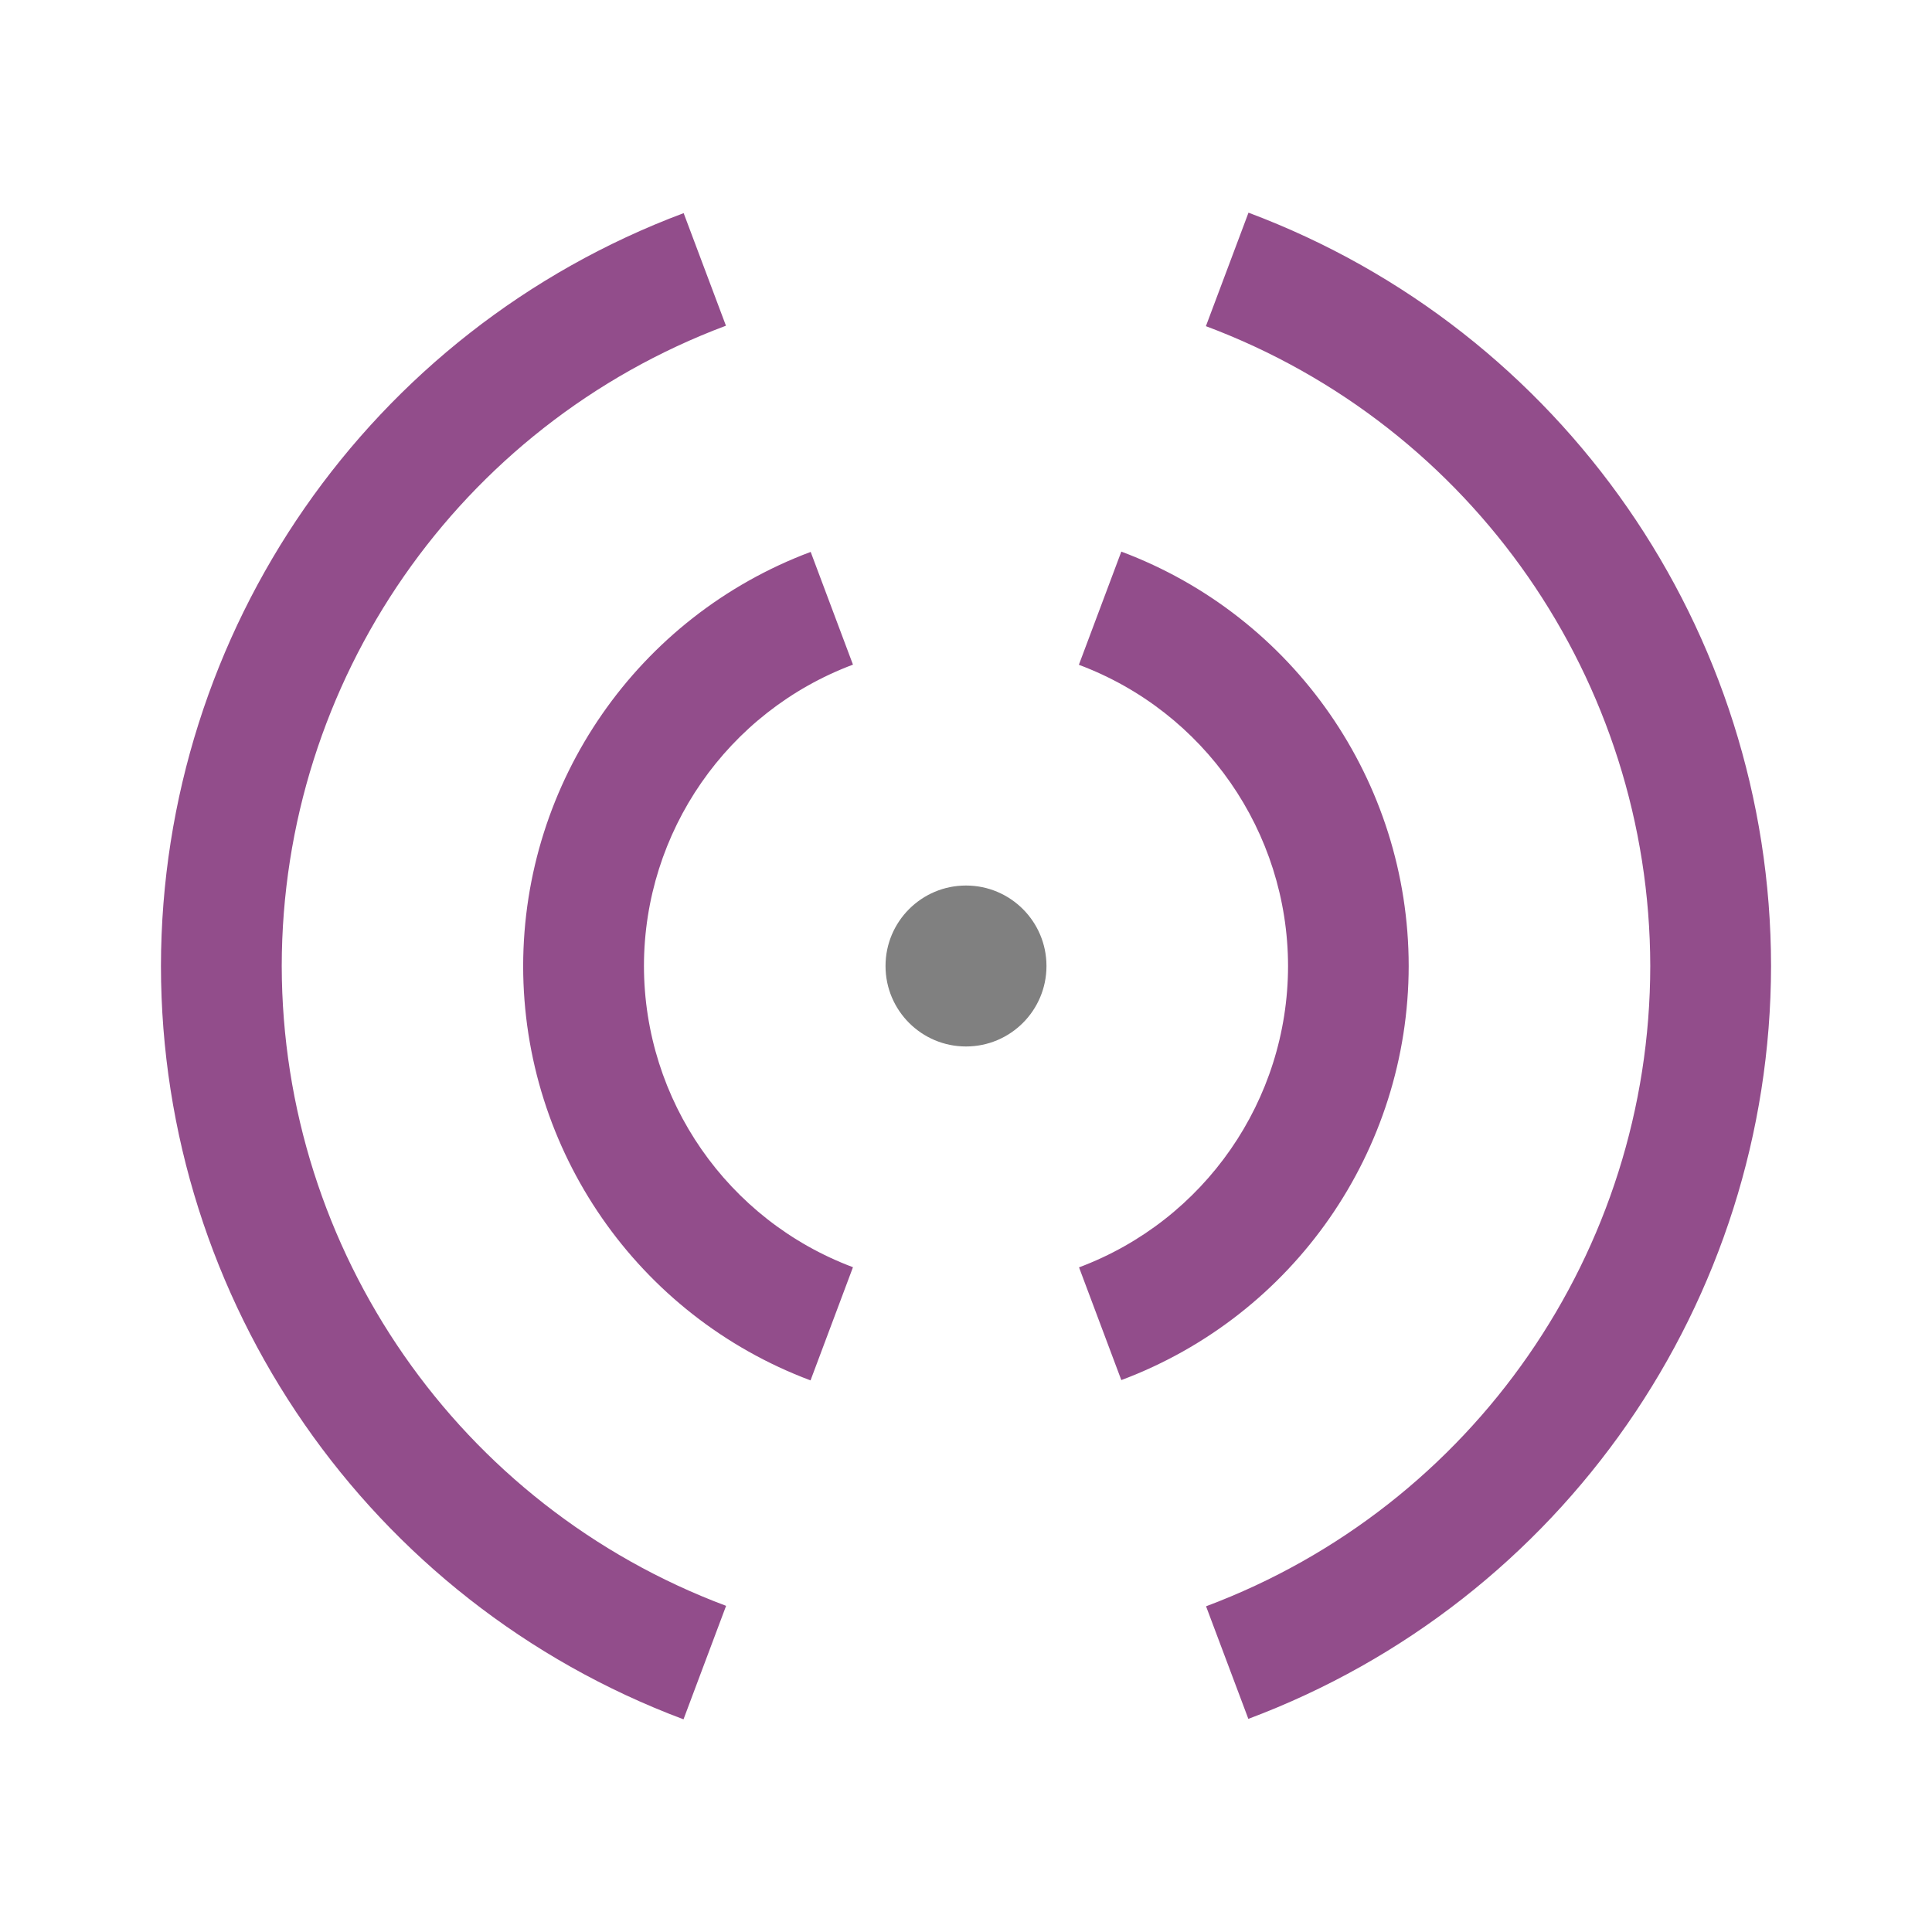
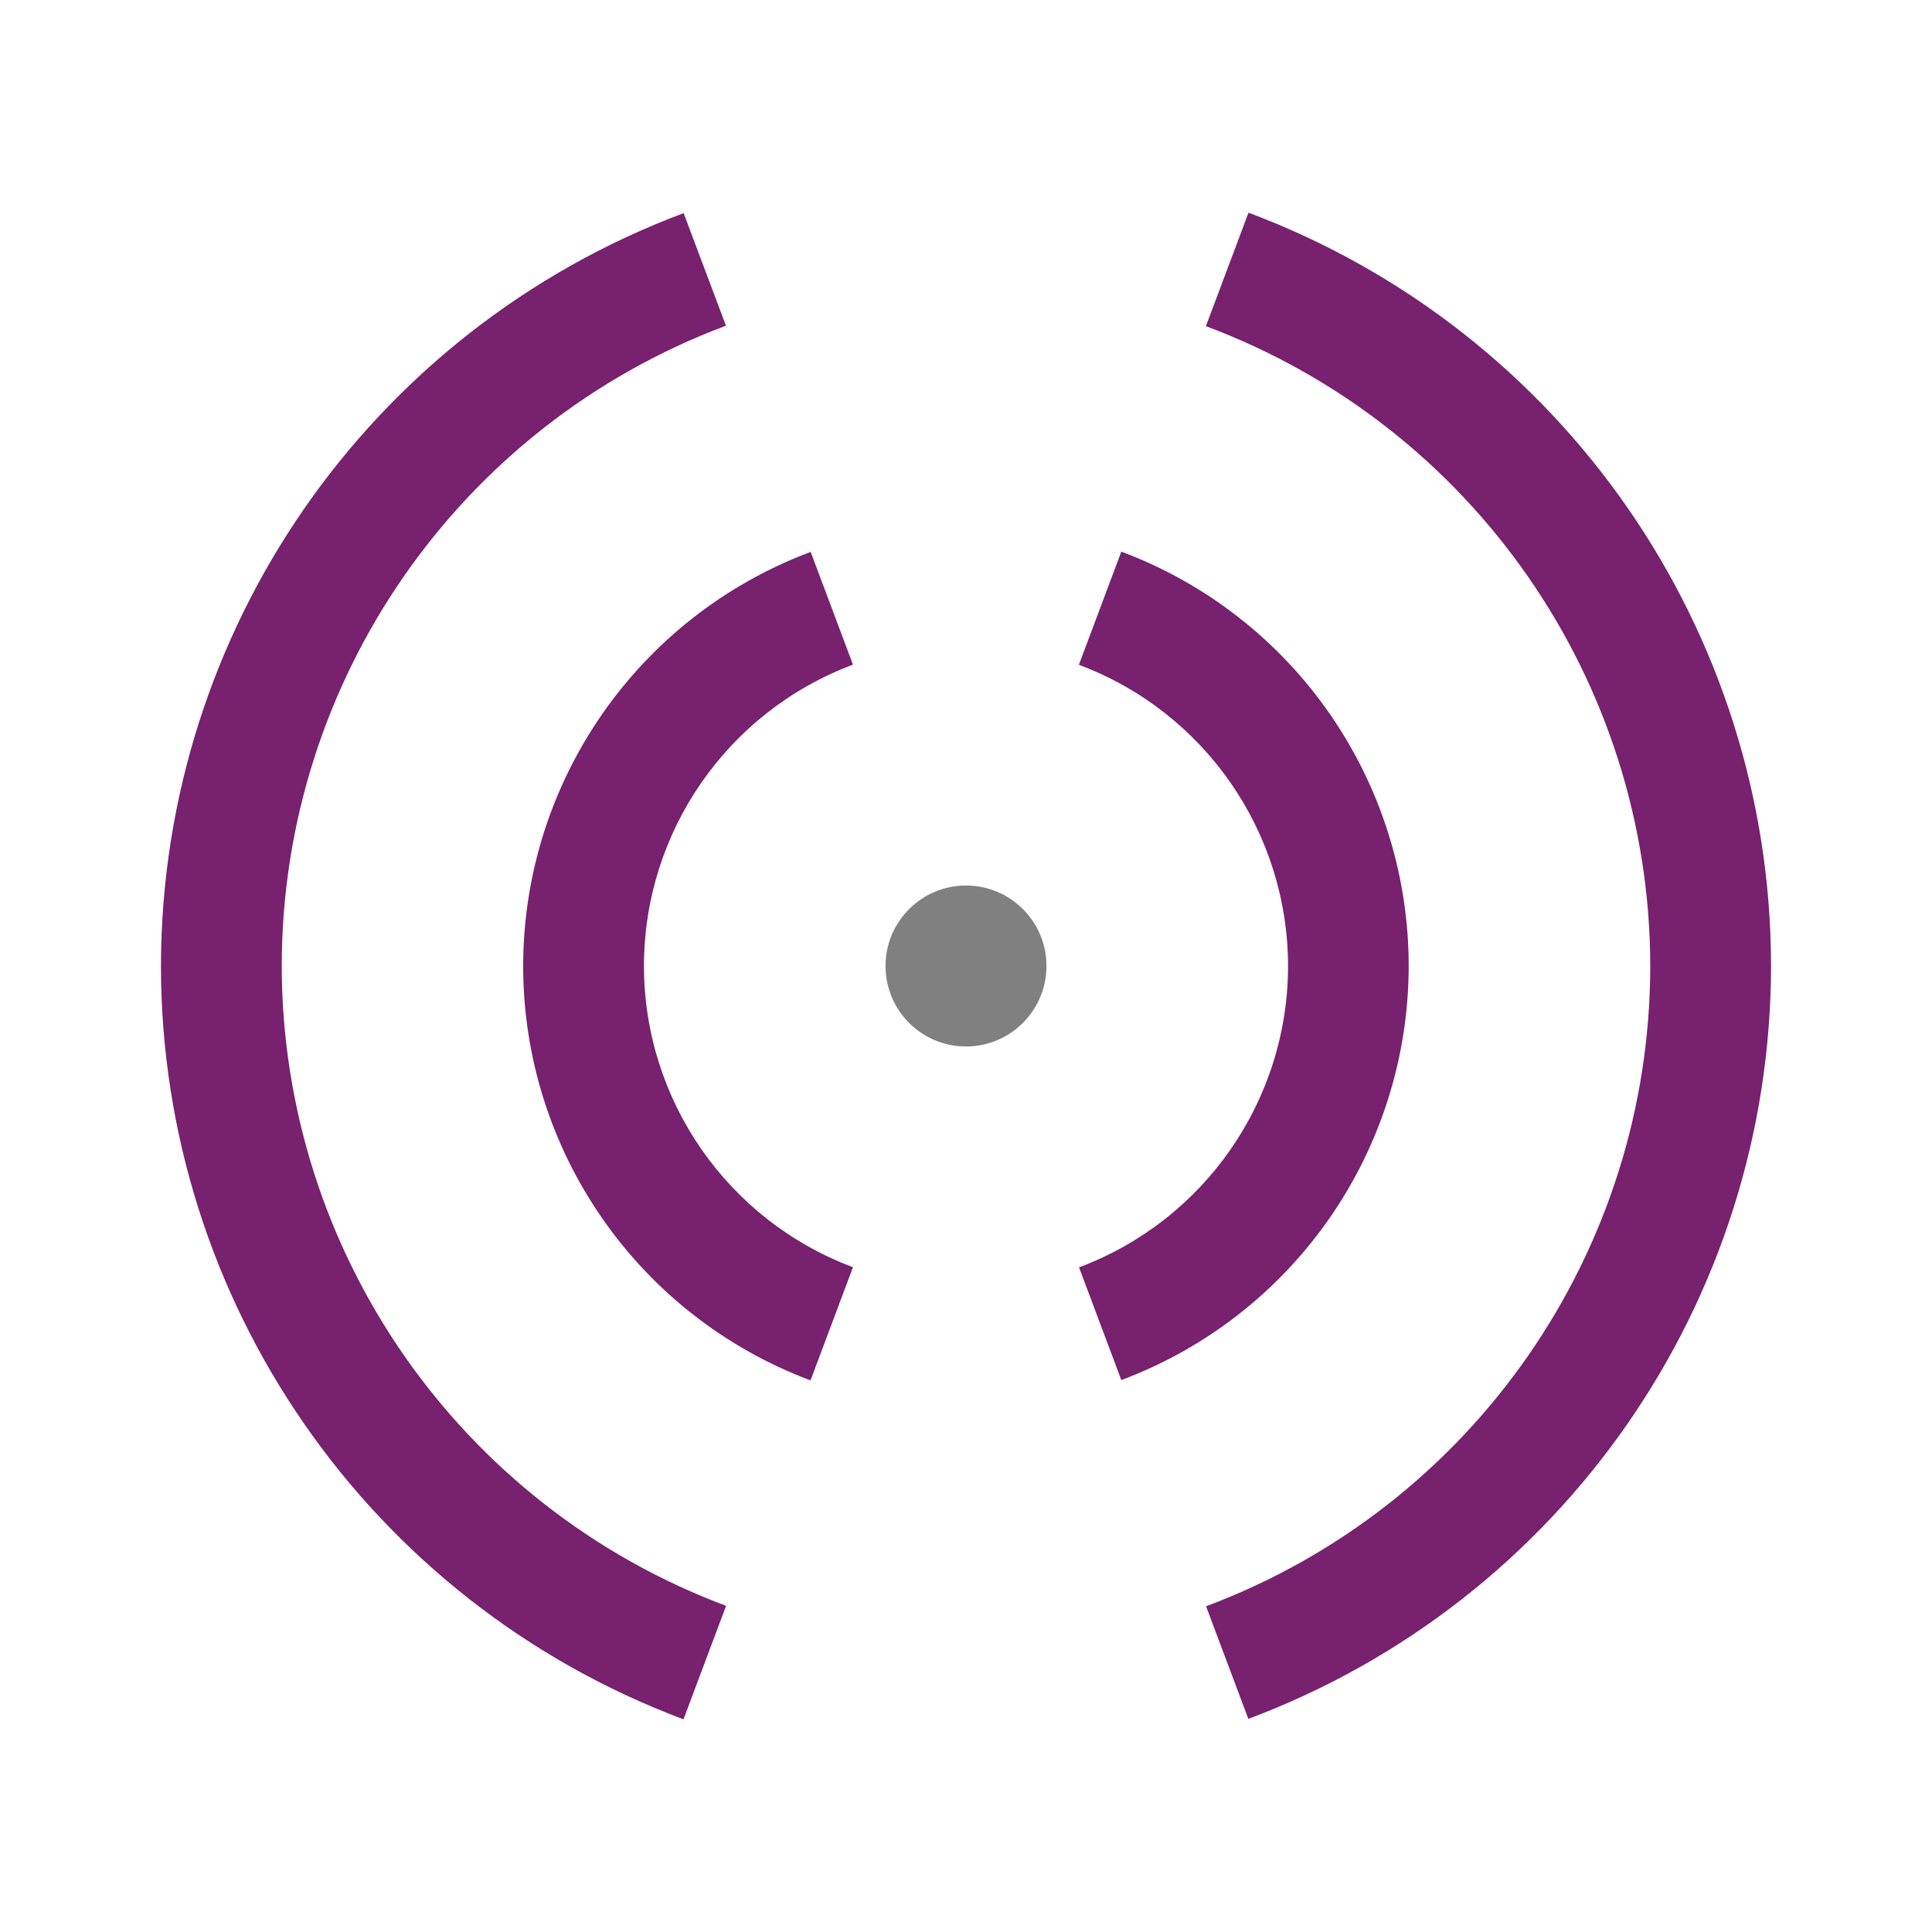
<svg xmlns="http://www.w3.org/2000/svg" width="48" height="48" viewBox="0 0 12.7 12.7" version="1.1" id="svg11382">
  <defs id="defs11376" />
  <g id="layer1" transform="translate(0,-284.3)">
-     <path style="opacity:1;vector-effect:none;fill:#924d8b;fill-opacity:1;stroke:none;stroke-width:0.265;stroke-linecap:butt;stroke-linejoin:miter;stroke-miterlimit:4;stroke-dasharray:none;stroke-dashoffset:6.6;stroke-opacity:1" d="m 8.207,285.698 -0.28,0.746 a 4.498,4.498 0 0 1 2.921,4.206 4.498,4.498 0 0 1 -2.92,4.209 l 0.278,0.74 A 5.292,5.292 0 0 0 11.642,290.65 5.292,5.292 0 0 0 8.207,285.698 Z m -3.713,0.003 A 5.292,5.292 0 0 0 1.058,290.65 5.292,5.292 0 0 0 4.493,295.602 l 0.28,-0.746 A 4.498,4.498 0 0 1 1.852,290.65 4.498,4.498 0 0 1 4.772,286.441 Z m 2.877,2.225 -0.279,0.744 a 2.117,2.117 0 0 1 1.375,1.98 2.117,2.117 0 0 1 -1.374,1.981 l 0.278,0.741 A 2.91,2.91 0 0 0 9.26,290.65 2.91,2.91 0 0 0 7.371,287.926 Z m -2.042,0.002 a 2.91,2.91 0 0 0 -1.89,2.722 2.91,2.91 0 0 0 1.889,2.724 l 0.279,-0.744 A 2.117,2.117 0 0 1 4.233,290.65 2.117,2.117 0 0 1 5.607,288.669 Z" id="path12788" />
+     <path style="opacity:1;vector-effect:none;fill:#77216f;fill-opacity:1;stroke:none;stroke-width:0.265;stroke-linecap:butt;stroke-linejoin:miter;stroke-miterlimit:4;stroke-dasharray:none;stroke-dashoffset:6.6;stroke-opacity:1" d="m 8.207,285.698 -0.28,0.746 a 4.498,4.498 0 0 1 2.921,4.206 4.498,4.498 0 0 1 -2.92,4.209 l 0.278,0.74 A 5.292,5.292 0 0 0 11.642,290.65 5.292,5.292 0 0 0 8.207,285.698 Z m -3.713,0.003 A 5.292,5.292 0 0 0 1.058,290.65 5.292,5.292 0 0 0 4.493,295.602 l 0.28,-0.746 A 4.498,4.498 0 0 1 1.852,290.65 4.498,4.498 0 0 1 4.772,286.441 Z m 2.877,2.225 -0.279,0.744 a 2.117,2.117 0 0 1 1.375,1.98 2.117,2.117 0 0 1 -1.374,1.981 l 0.278,0.741 A 2.91,2.91 0 0 0 9.26,290.65 2.91,2.91 0 0 0 7.371,287.926 Z m -2.042,0.002 a 2.91,2.91 0 0 0 -1.89,2.722 2.91,2.91 0 0 0 1.889,2.724 l 0.279,-0.744 A 2.117,2.117 0 0 1 4.233,290.65 2.117,2.117 0 0 1 5.607,288.669 Z" id="path12788" />
    <circle style="opacity:1;vector-effect:none;fill:#808080;fill-opacity:1;stroke:none;stroke-width:0.265;stroke-linecap:butt;stroke-linejoin:miter;stroke-miterlimit:4;stroke-dasharray:none;stroke-dashoffset:6.6;stroke-opacity:1" id="path13370" cx="6.35" cy="290.65" r="0.529" />
  </g>
</svg>
